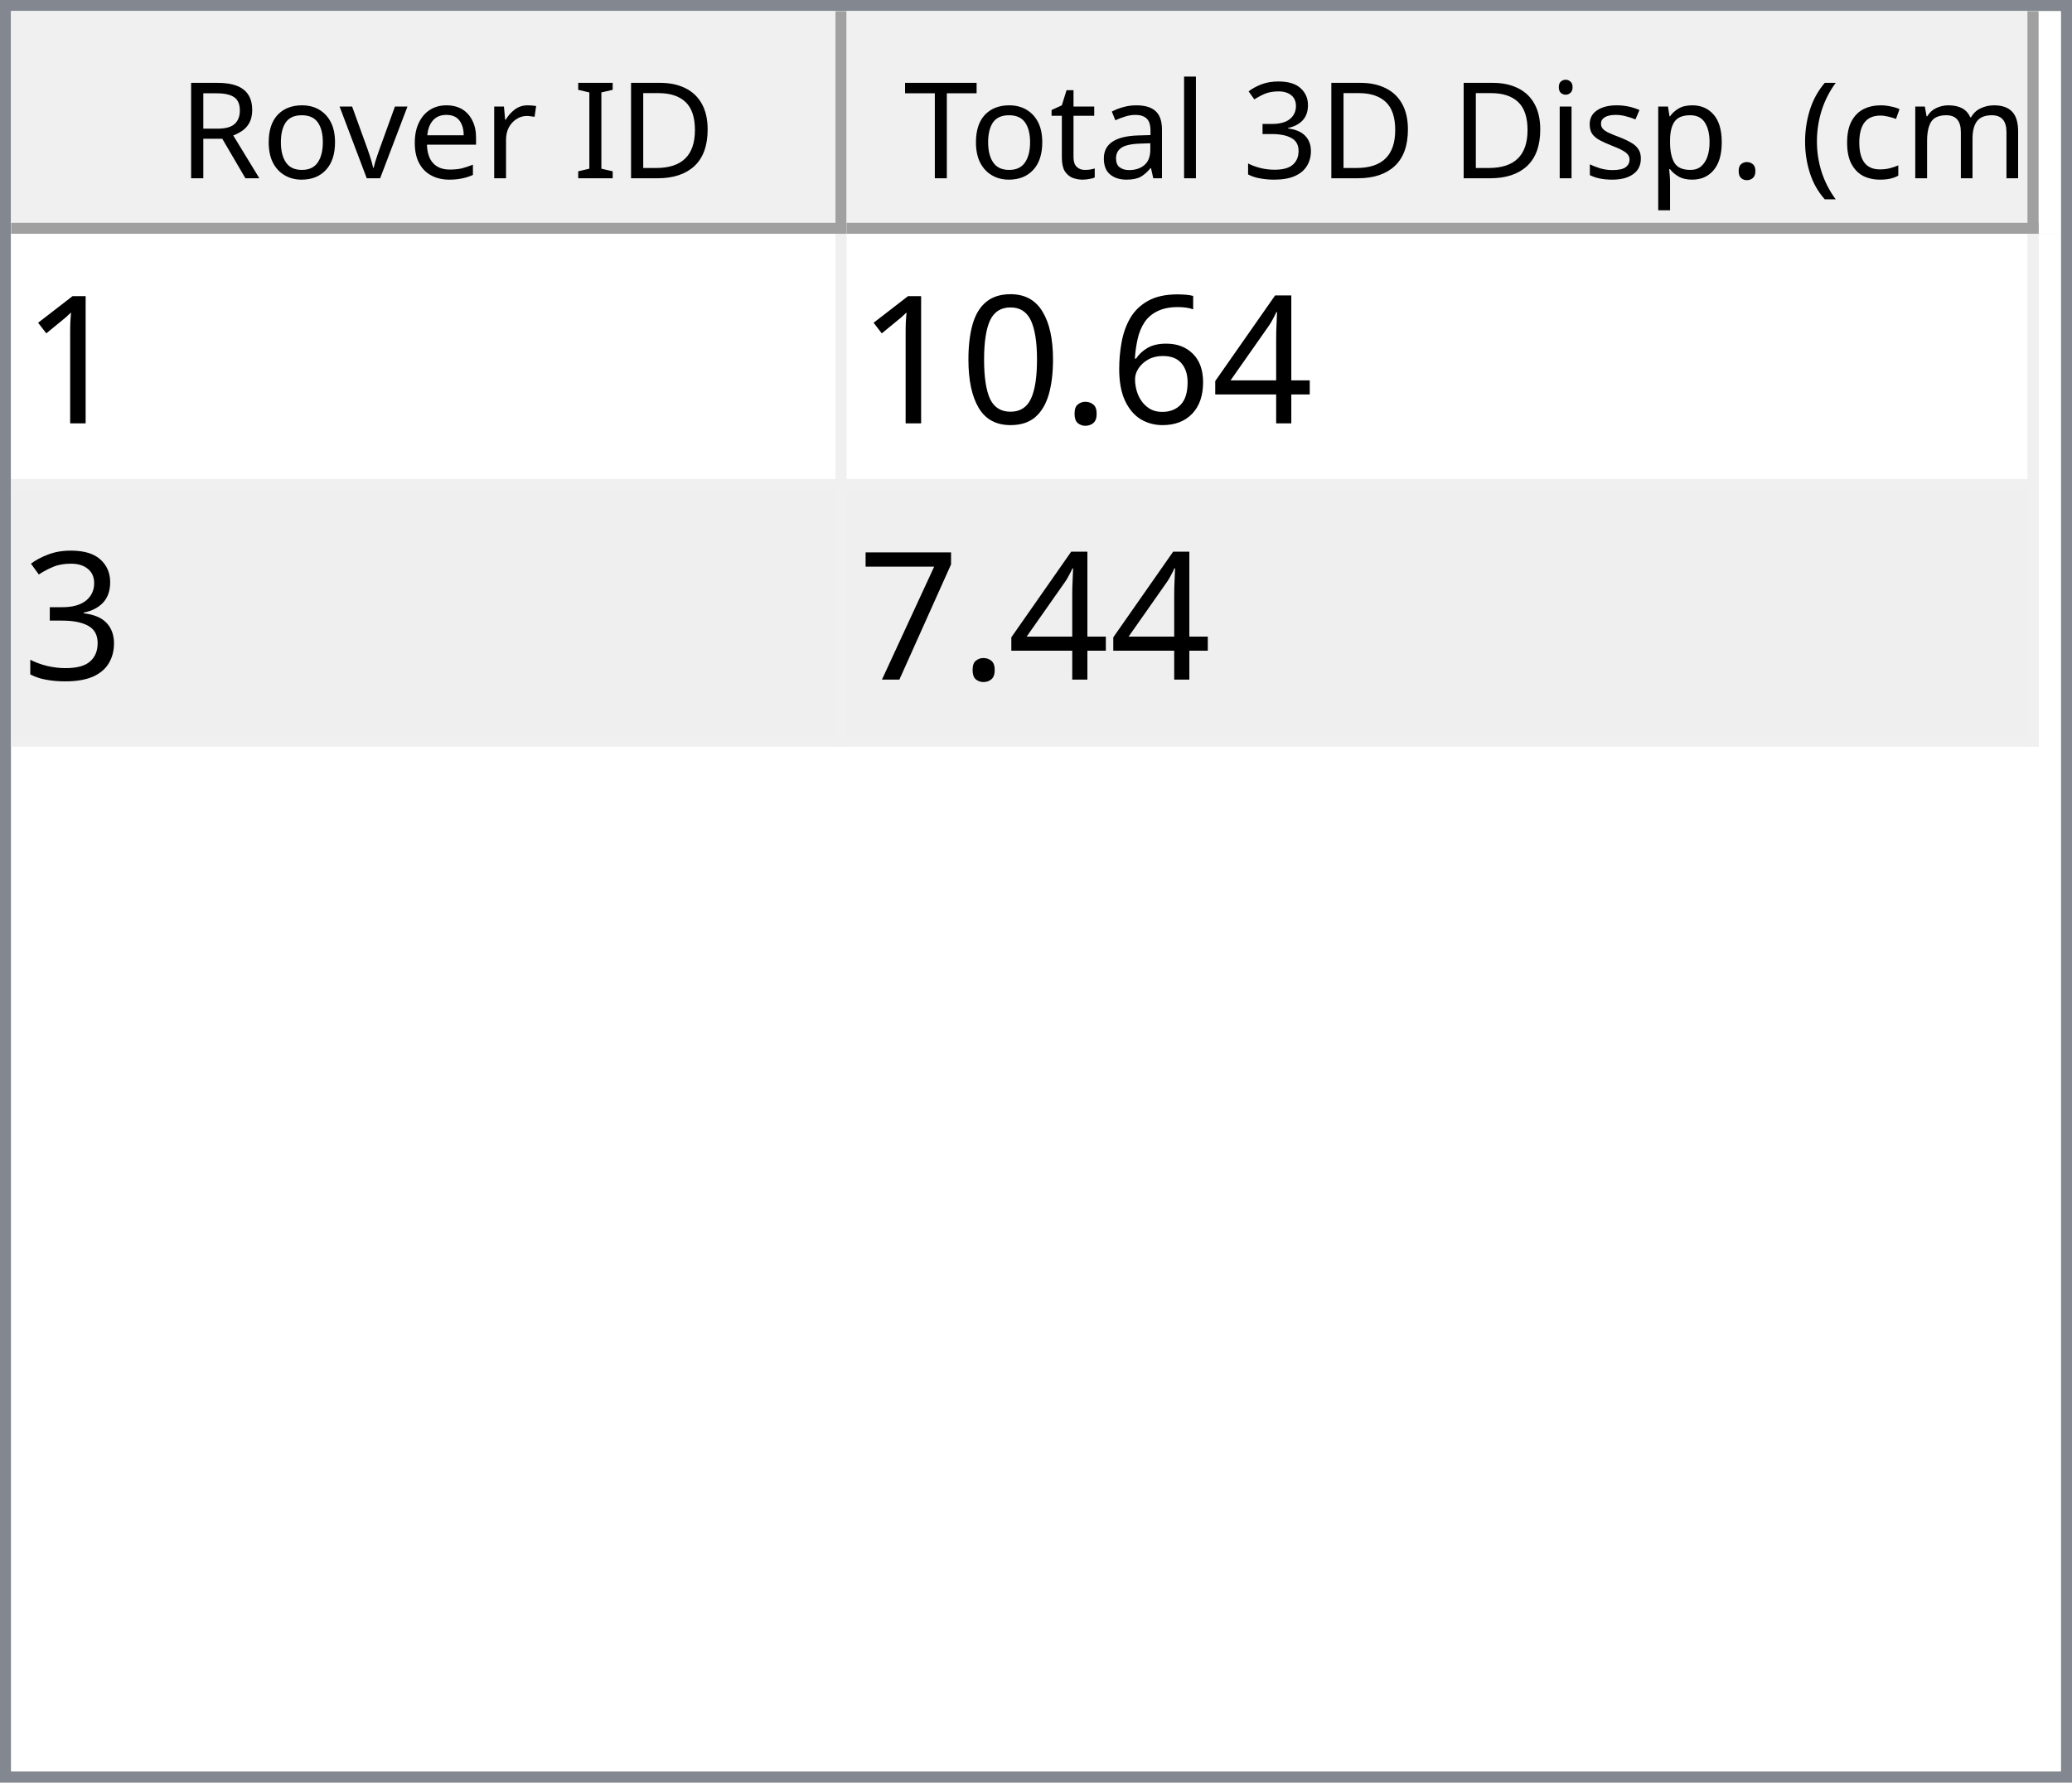
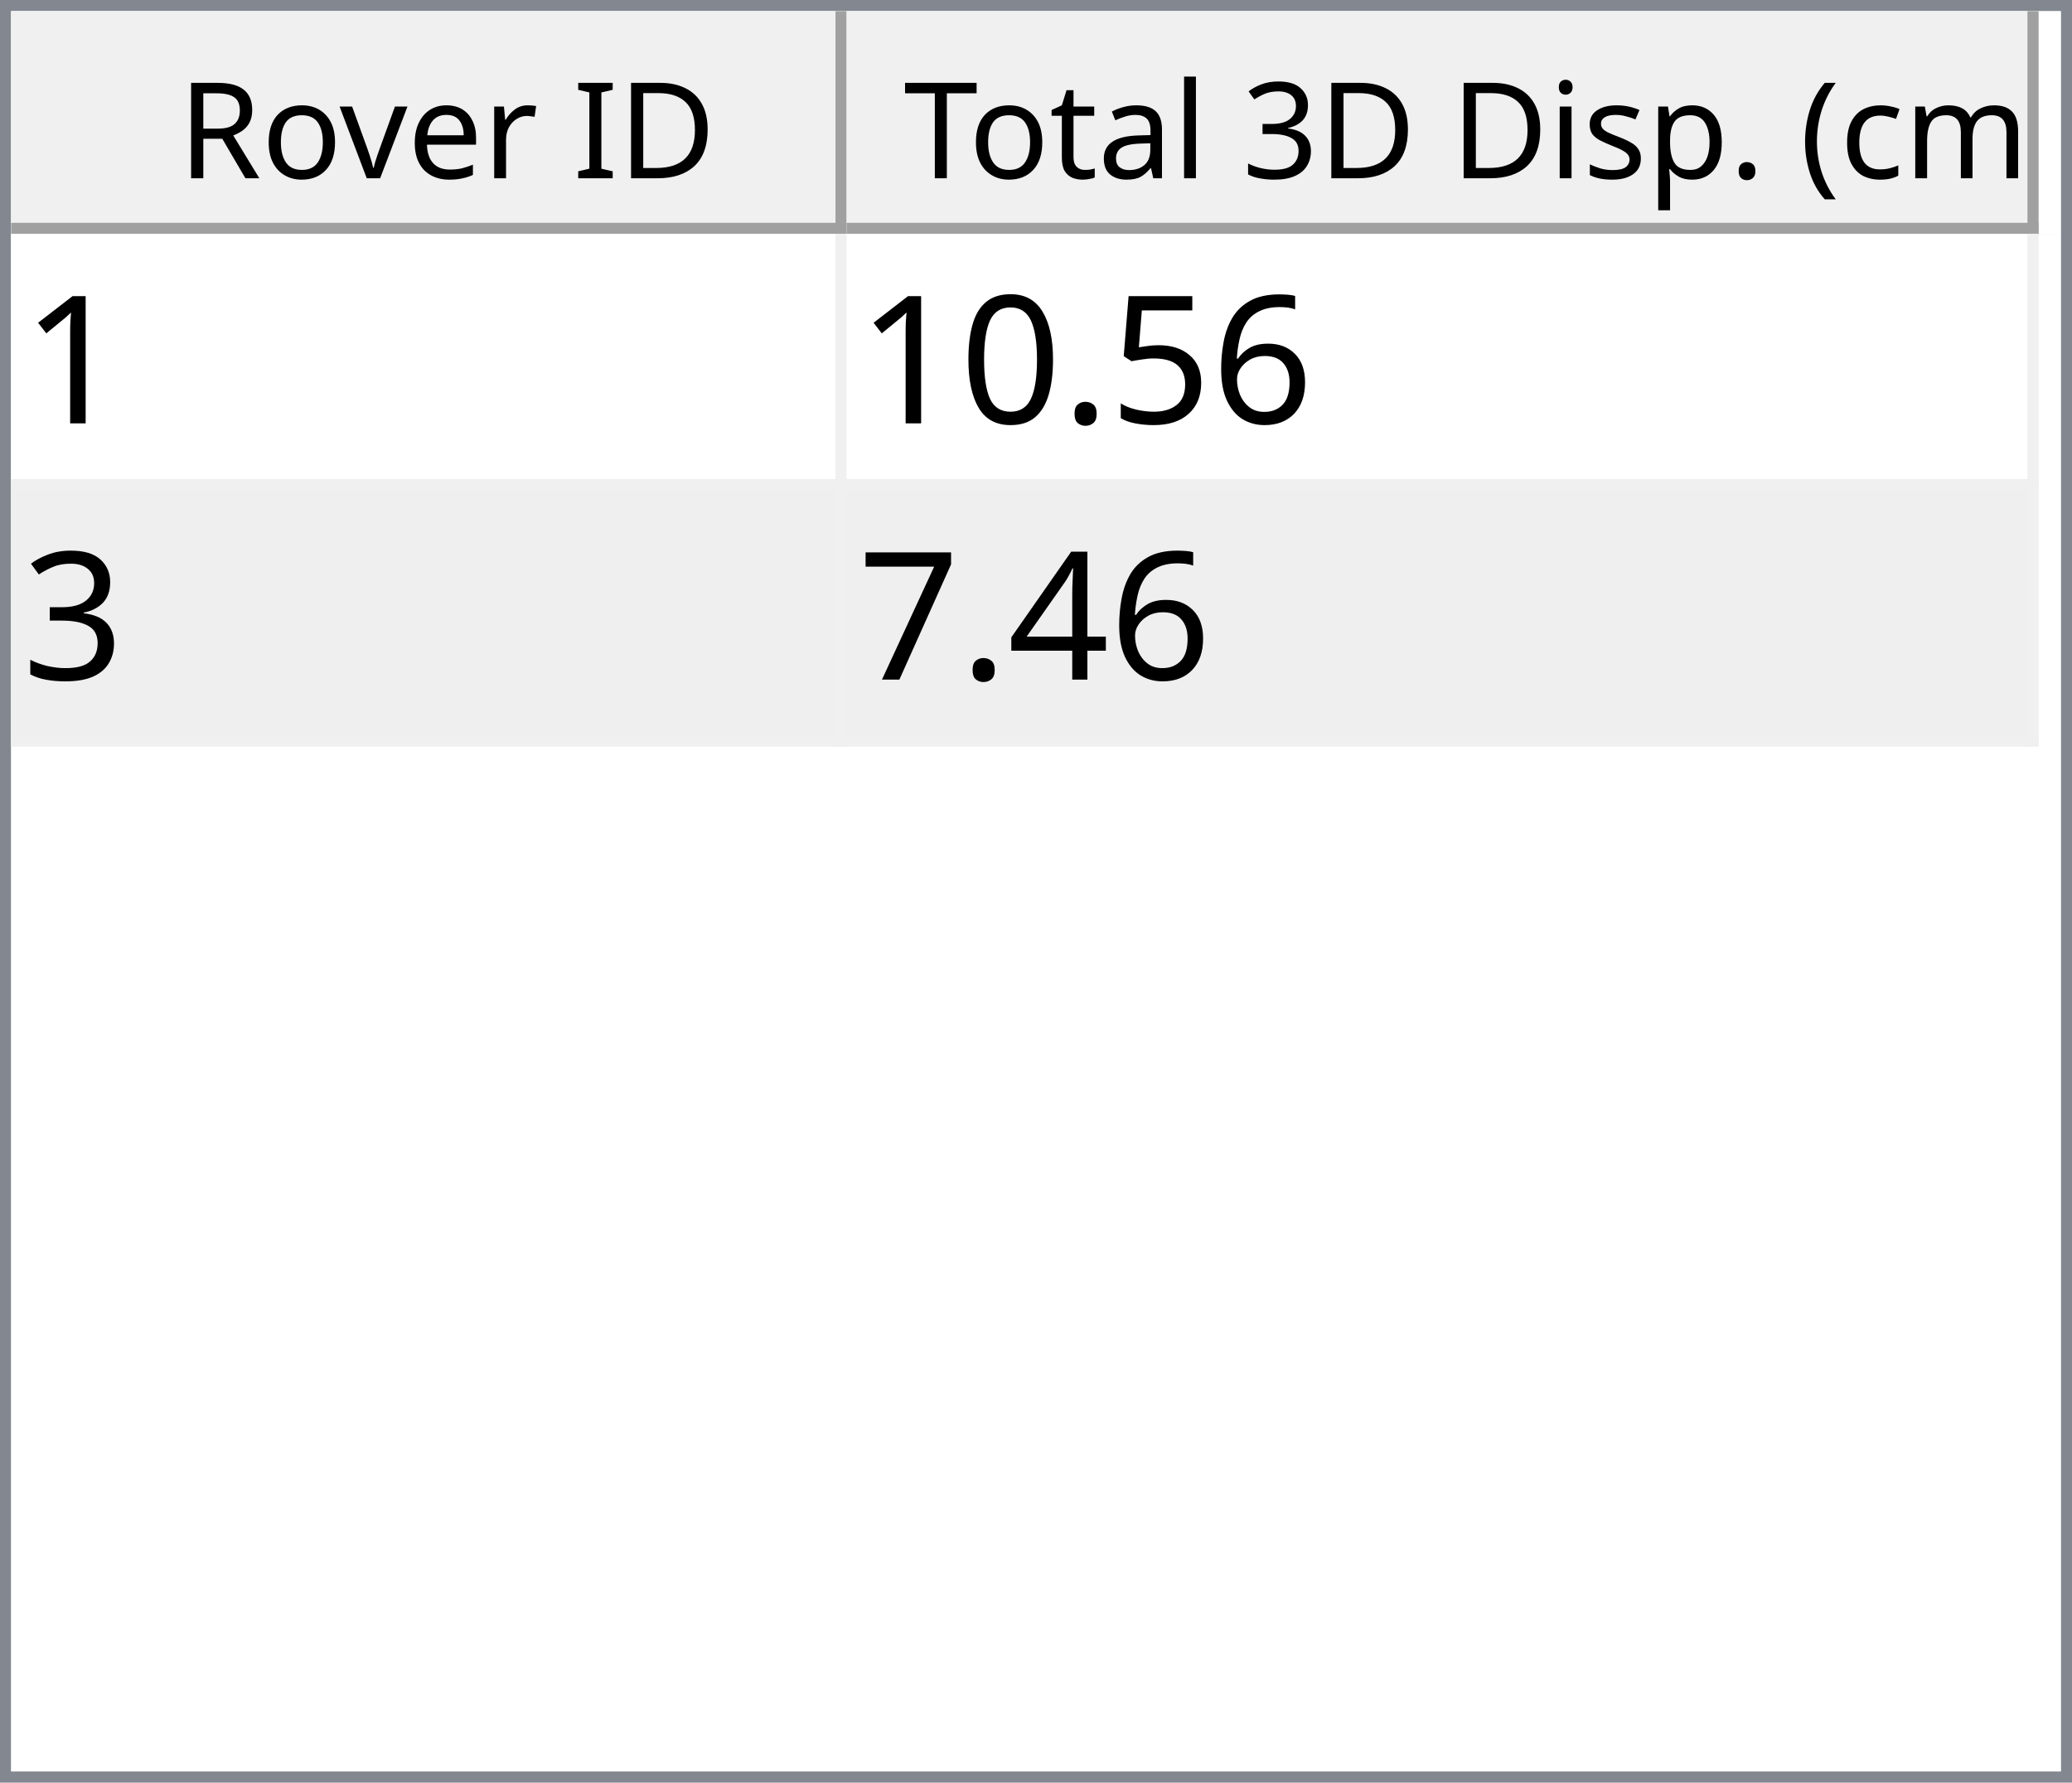
<svg xmlns="http://www.w3.org/2000/svg" style="fill-opacity:1; color-rendering:auto; color-interpolation:auto; text-rendering:auto; stroke:black; stroke-linecap:square; stroke-miterlimit:10; shape-rendering:auto; stroke-opacity:1; fill:black; stroke-dasharray:none; font-weight:normal; stroke-width:1; font-family:'Dialog'; font-style:normal; stroke-linejoin:miter; font-size:12px; stroke-dashoffset:0; image-rendering:auto;" width="186" height="160">
  <defs id="genericDefs" />
  <g>
    <defs id="defs1">
      <clipPath clipPathUnits="userSpaceOnUse" id="clipPath1">
        <path d="M0 0 L186 0 L186 160 L0 160 L0 0 Z" />
      </clipPath>
      <clipPath clipPathUnits="userSpaceOnUse" id="clipPath2">
        <path d="M0 0 L0 160 L186 160 L186 0 Z" />
      </clipPath>
      <clipPath clipPathUnits="userSpaceOnUse" id="clipPath3">
        <path d="M0 0 L0 20 L184 20 L184 0 Z" />
      </clipPath>
      <clipPath clipPathUnits="userSpaceOnUse" id="clipPath4">
        <path d="M0 0 L0 20 L75 20 L75 0 Z" />
      </clipPath>
      <clipPath clipPathUnits="userSpaceOnUse" id="clipPath5">
        <path d="M1 1 L1 19 L74 19 L74 1 Z" />
      </clipPath>
      <clipPath clipPathUnits="userSpaceOnUse" id="clipPath6">
        <path d="M0 0 L0 18 L73 18 L73 0 Z" />
      </clipPath>
      <clipPath clipPathUnits="userSpaceOnUse" id="clipPath7">
        <path d="M-0.5 -0.5 L-0.5 19.5 L74.5 19.5 L74.5 -0.5 Z" />
      </clipPath>
      <clipPath clipPathUnits="userSpaceOnUse" id="clipPath8">
        <path d="M0 0 L0 20 L107 20 L107 0 Z" />
      </clipPath>
      <clipPath clipPathUnits="userSpaceOnUse" id="clipPath9">
        <path d="M1 1 L1 19 L106 19 L106 1 Z" />
      </clipPath>
      <clipPath clipPathUnits="userSpaceOnUse" id="clipPath10">
        <path d="M0 0 L0 18 L105 18 L105 0 Z" />
      </clipPath>
      <clipPath clipPathUnits="userSpaceOnUse" id="clipPath11">
        <path d="M-0.5 -0.5 L-0.5 19.5 L106.5 19.5 L106.5 -0.5 Z" />
      </clipPath>
      <clipPath clipPathUnits="userSpaceOnUse" id="clipPath12">
        <path d="M0 0 L0 138 L184 138 L184 0 Z" />
      </clipPath>
      <clipPath clipPathUnits="userSpaceOnUse" id="clipPath13">
        <path d="M0 0 L0 46 L182 46 L182 0 Z" />
      </clipPath>
      <clipPath clipPathUnits="userSpaceOnUse" id="clipPath14">
        <path d="M-0.5 -0.5 L-0.5 45.5 L181.5 45.5 L181.5 -0.5 Z" />
      </clipPath>
      <clipPath clipPathUnits="userSpaceOnUse" id="clipPath15">
        <path d="M0 0 L0 22 L74 22 L74 0 Z" />
      </clipPath>
      <clipPath clipPathUnits="userSpaceOnUse" id="clipPath16">
        <path d="M0 0 L0 22 L106 22 L106 0 Z" />
      </clipPath>
      <font horiz-adv-x="64.551" id="font1">
        <font-face ascent="107.91" descent="25.098" units-per-em="100" style="font-style:normal; font-family:Segoe UI; font-weight:normal;" />
        <missing-glyph horiz-adv-x="64.551" d="M8.109 0 L8.109 68.266 L56.453 68.266 L56.453 0 L8.109 0 ZM15.328 7.234 L49.219 7.234 L49.219 61.031 L15.328 61.031 L15.328 7.234 Z" />
        <glyph unicode="D" horiz-adv-x="70.117" d="M9.188 0 L9.188 70.016 L28.516 70.016 Q65.531 70.016 65.531 35.891 Q65.531 19.672 55.25 9.836 Q44.969 0 27.734 0 L9.188 0 ZM17.391 62.594 L17.391 7.422 L27.828 7.422 Q41.609 7.422 49.273 14.797 Q56.938 22.172 56.938 35.688 Q56.938 62.594 28.328 62.594 L17.391 62.594 Z" />
        <glyph unicode="I" horiz-adv-x="26.611" d="M17.391 0 L9.188 0 L9.188 70.016 L17.391 70.016 L17.391 0 Z" />
        <glyph unicode=" " horiz-adv-x="27.393" d="" />
        <glyph unicode="r" horiz-adv-x="34.766" d="M34.188 41.891 Q32.078 43.5 28.125 43.5 Q23 43.5 19.555 38.672 Q16.109 33.844 16.109 25.484 L16.109 0 L8.109 0 L8.109 50 L16.109 50 L16.109 39.703 L16.312 39.703 Q18.016 44.969 21.531 47.922 Q25.047 50.875 29.391 50.875 Q32.516 50.875 34.188 50.203 L34.188 41.891 Z" />
        <glyph unicode="e" horiz-adv-x="52.295" d="M48.297 23 L12.984 23 Q13.188 14.656 17.484 10.109 Q21.781 5.562 29.297 5.562 Q37.75 5.562 44.828 11.141 L44.828 3.609 Q38.234 -1.172 27.391 -1.172 Q16.797 -1.172 10.742 5.641 Q4.688 12.453 4.688 24.812 Q4.688 36.469 11.305 43.82 Q17.922 51.172 27.734 51.172 Q37.547 51.172 42.922 44.828 Q48.297 38.484 48.297 27.203 L48.297 23 ZM40.094 29.781 Q40.047 36.719 36.75 40.578 Q33.453 44.438 27.594 44.438 Q21.922 44.438 17.969 40.383 Q14.016 36.328 13.094 29.781 L40.094 29.781 Z" />
        <glyph unicode="v" horiz-adv-x="47.9" d="M47.406 50 L27.484 0 L19.625 0 L0.688 50 L9.469 50 L22.172 13.672 Q23.578 9.672 23.922 6.688 L24.125 6.688 Q24.609 10.453 25.688 13.484 L38.969 50 L47.406 50 Z" />
        <glyph unicode="o" horiz-adv-x="58.594" d="M29 -1.172 Q17.922 -1.172 11.305 5.836 Q4.688 12.844 4.688 24.422 Q4.688 37.016 11.57 44.094 Q18.453 51.172 30.172 51.172 Q41.359 51.172 47.633 44.289 Q53.906 37.406 53.906 25.203 Q53.906 13.234 47.141 6.031 Q40.375 -1.172 29 -1.172 ZM29.594 44.438 Q21.875 44.438 17.383 39.188 Q12.891 33.938 12.891 24.703 Q12.891 15.828 17.43 10.695 Q21.969 5.562 29.594 5.562 Q37.359 5.562 41.531 10.594 Q45.703 15.625 45.703 24.906 Q45.703 34.281 41.531 39.359 Q37.359 44.438 29.594 44.438 Z" />
        <glyph unicode="R" horiz-adv-x="59.814" d="M59.375 0 L49.609 0 L37.891 19.625 Q36.281 22.359 34.766 24.289 Q33.25 26.219 31.664 27.438 Q30.078 28.656 28.25 29.219 Q26.422 29.781 24.125 29.781 L17.391 29.781 L17.391 0 L9.188 0 L9.188 70.016 L30.078 70.016 Q34.672 70.016 38.555 68.867 Q42.438 67.719 45.289 65.375 Q48.141 63.031 49.758 59.547 Q51.375 56.062 51.375 51.375 Q51.375 47.703 50.273 44.656 Q49.172 41.609 47.148 39.211 Q45.125 36.812 42.266 35.133 Q39.406 33.453 35.844 32.516 L35.844 32.328 Q37.594 31.547 38.891 30.547 Q40.188 29.547 41.359 28.18 Q42.531 26.812 43.68 25.078 Q44.828 23.344 46.234 21.047 L59.375 0 ZM17.391 62.594 L17.391 37.203 L28.516 37.203 Q31.594 37.203 34.203 38.133 Q36.812 39.062 38.719 40.797 Q40.625 42.531 41.703 45.047 Q42.781 47.562 42.781 50.688 Q42.781 56.297 39.141 59.445 Q35.5 62.594 28.609 62.594 L17.391 62.594 Z" />
        <glyph unicode=")" horiz-adv-x="30.176" d="M8.297 -15.922 L1.172 -15.922 Q16.406 2.344 16.406 26.812 Q16.406 51.469 1.078 70.016 L8.297 70.016 Q23.531 52.156 23.531 26.703 Q23.531 1.375 8.297 -15.922 Z" />
        <glyph unicode="m" horiz-adv-x="86.133" d="M79.109 0 L71.094 0 L71.094 28.719 Q71.094 37.016 68.531 40.727 Q65.969 44.438 59.906 44.438 Q54.781 44.438 51.195 39.75 Q47.609 35.062 47.609 28.516 L47.609 0 L39.594 0 L39.594 29.688 Q39.594 44.438 28.219 44.438 Q22.953 44.438 19.531 40.016 Q16.109 35.594 16.109 28.516 L16.109 0 L8.109 0 L8.109 50 L16.109 50 L16.109 42.094 L16.312 42.094 Q21.625 51.172 31.844 51.172 Q36.969 51.172 40.773 48.312 Q44.578 45.453 46 40.828 Q51.562 51.172 62.594 51.172 Q79.109 51.172 79.109 30.812 L79.109 0 Z" />
        <glyph unicode="c" horiz-adv-x="46.191" d="M42.188 2.297 Q36.422 -1.172 28.516 -1.172 Q17.828 -1.172 11.258 5.789 Q4.688 12.75 4.688 23.828 Q4.688 36.188 11.766 43.68 Q18.844 51.172 30.672 51.172 Q37.25 51.172 42.281 48.734 L42.281 40.531 Q36.719 44.438 30.375 44.438 Q22.703 44.438 17.797 38.945 Q12.891 33.453 12.891 24.516 Q12.891 15.719 17.508 10.641 Q22.125 5.562 29.891 5.562 Q36.422 5.562 42.188 9.906 L42.188 2.297 Z" />
        <glyph unicode="(" horiz-adv-x="30.176" d="M29.109 -15.922 L21.969 -15.922 Q6.844 1.375 6.844 26.703 Q6.844 52.156 21.969 70.016 L29.203 70.016 Q13.875 51.469 13.875 26.812 Q13.875 2.344 29.109 -15.922 Z" />
        <glyph unicode="." horiz-adv-x="21.68" d="M10.891 -1.078 Q8.641 -1.078 7.055 0.539 Q5.469 2.156 5.469 4.391 Q5.469 6.641 7.055 8.273 Q8.641 9.906 10.891 9.906 Q13.188 9.906 14.797 8.273 Q16.406 6.641 16.406 4.391 Q16.406 2.156 14.797 0.539 Q13.188 -1.078 10.891 -1.078 Z" />
        <glyph unicode="p" horiz-adv-x="58.789" d="M16.312 7.234 L16.109 7.234 L16.109 -23 L8.109 -23 L8.109 50 L16.109 50 L16.109 41.219 L16.312 41.219 Q22.219 51.172 33.594 51.172 Q43.266 51.172 48.688 44.461 Q54.109 37.75 54.109 26.469 Q54.109 13.922 48 6.375 Q41.891 -1.172 31.297 -1.172 Q21.578 -1.172 16.312 7.234 ZM16.109 27.391 L16.109 20.406 Q16.109 14.203 20.141 9.883 Q24.172 5.562 30.375 5.562 Q37.641 5.562 41.773 11.133 Q45.906 16.703 45.906 26.609 Q45.906 34.969 42.047 39.703 Q38.188 44.438 31.594 44.438 Q24.609 44.438 20.359 39.578 Q16.109 34.719 16.109 27.391 Z" />
        <glyph unicode="s" horiz-adv-x="42.432" d="M5.078 1.812 L5.078 10.406 Q11.625 5.562 19.484 5.562 Q30.031 5.562 30.031 12.594 Q30.031 14.594 29.125 15.992 Q28.219 17.391 26.68 18.461 Q25.141 19.531 23.07 20.383 Q21 21.234 18.609 22.172 Q15.281 23.484 12.766 24.828 Q10.25 26.172 8.57 27.859 Q6.891 29.547 6.031 31.695 Q5.172 33.844 5.172 36.719 Q5.172 40.234 6.789 42.945 Q8.406 45.656 11.086 47.484 Q13.766 49.312 17.211 50.242 Q20.656 51.172 24.312 51.172 Q30.812 51.172 35.938 48.922 L35.938 40.828 Q30.422 44.438 23.25 44.438 Q21 44.438 19.195 43.922 Q17.391 43.406 16.094 42.477 Q14.797 41.547 14.086 40.258 Q13.375 38.969 13.375 37.406 Q13.375 35.453 14.086 34.133 Q14.797 32.812 16.164 31.789 Q17.531 30.766 19.484 29.938 Q21.438 29.109 23.922 28.125 Q27.25 26.859 29.883 25.516 Q32.516 24.172 34.375 22.484 Q36.234 20.797 37.234 18.602 Q38.234 16.406 38.234 13.375 Q38.234 9.672 36.602 6.938 Q34.969 4.203 32.234 2.398 Q29.5 0.594 25.93 -0.289 Q22.359 -1.172 18.453 -1.172 Q10.75 -1.172 5.078 1.812 Z" />
        <glyph unicode="i" horiz-adv-x="24.219" d="M12.203 62.703 Q10.062 62.703 8.547 64.164 Q7.031 65.625 7.031 67.875 Q7.031 70.125 8.547 71.609 Q10.062 73.094 12.203 73.094 Q14.406 73.094 15.945 71.609 Q17.484 70.125 17.484 67.875 Q17.484 65.719 15.945 64.211 Q14.406 62.703 12.203 62.703 ZM16.109 0 L8.109 0 L8.109 50 L16.109 50 L16.109 0 Z" />
        <glyph unicode="3" horiz-adv-x="53.906" d="M46.531 19.828 Q46.531 15.094 44.75 11.211 Q42.969 7.328 39.719 4.57 Q36.469 1.812 31.93 0.297 Q27.391 -1.219 21.922 -1.219 Q11.922 -1.219 6 2.594 L6 11.188 Q13.094 5.609 22.219 5.609 Q25.875 5.609 28.828 6.539 Q31.781 7.469 33.906 9.227 Q36.031 10.984 37.18 13.477 Q38.328 15.969 38.328 19.094 Q38.328 32.812 18.797 32.812 L12.984 32.812 L12.984 39.594 L18.5 39.594 Q35.797 39.594 35.797 52.484 Q35.797 64.406 22.609 64.406 Q15.188 64.406 8.688 59.422 L8.688 67.188 Q15.375 71.188 24.609 71.188 Q29 71.188 32.57 69.969 Q36.141 68.75 38.68 66.555 Q41.219 64.359 42.609 61.281 Q44 58.203 44 54.5 Q44 40.672 30.031 36.719 L30.031 36.531 Q33.594 36.141 36.625 34.797 Q39.656 33.453 41.852 31.305 Q44.047 29.156 45.289 26.25 Q46.531 23.344 46.531 19.828 Z" />
        <glyph unicode="l" horiz-adv-x="24.219" d="M16.109 0 L8.109 0 L8.109 74.031 L16.109 74.031 L16.109 0 Z" />
        <glyph unicode="a" horiz-adv-x="50.879" d="M43.891 0 L35.891 0 L35.891 7.812 L35.688 7.812 Q30.469 -1.172 20.312 -1.172 Q12.844 -1.172 8.617 2.781 Q4.391 6.734 4.391 13.281 Q4.391 27.297 20.906 29.594 L35.891 31.688 Q35.891 44.438 25.594 44.438 Q16.547 44.438 9.281 38.281 L9.281 46.484 Q16.656 51.172 26.266 51.172 Q43.891 51.172 43.891 32.516 L43.891 0 ZM35.891 25.297 L23.828 23.641 Q18.266 22.859 15.43 20.875 Q12.594 18.891 12.594 13.875 Q12.594 10.203 15.211 7.883 Q17.828 5.562 22.172 5.562 Q28.125 5.562 32.008 9.742 Q35.891 13.922 35.891 20.312 L35.891 25.297 Z" />
        <glyph unicode="t" horiz-adv-x="33.887" d="M31.297 0.484 Q28.469 -1.078 23.828 -1.078 Q10.688 -1.078 10.688 13.578 L10.688 43.172 L2.094 43.172 L2.094 50 L10.688 50 L10.688 62.203 L18.703 64.797 L18.703 50 L31.297 50 L31.297 43.172 L18.703 43.172 L18.703 14.984 Q18.703 9.969 20.414 7.82 Q22.125 5.672 26.078 5.672 Q29.109 5.672 31.297 7.328 L31.297 0.484 Z" />
        <glyph unicode="T" horiz-adv-x="52.393" d="M50.594 62.594 L30.375 62.594 L30.375 0 L22.172 0 L22.172 62.594 L2 62.594 L2 70.016 L50.594 70.016 L50.594 62.594 Z" />
      </font>
      <font horiz-adv-x="75.0" id="font2">
        <font-face ascent="100.537" descent="21.973" units-per-em="100" style="font-style:normal; font-family:sans-serif; font-weight:normal;" />
        <missing-glyph horiz-adv-x="75.0" d="M12.5 0 L12.5 62.5 L62.5 62.5 L62.5 0 L12.5 0 ZM14.062 1.562 L60.938 1.562 L60.938 60.938 L14.062 60.938 L14.062 1.562 Z" />
        <glyph unicode="1" horiz-adv-x="55.615" d="M37.25 0 L28.469 0 L28.469 56 Q25.297 52.984 20.141 49.953 Q14.984 46.922 10.891 45.406 L10.891 53.906 Q18.266 57.375 23.781 62.305 Q29.297 67.234 31.594 71.875 L37.25 71.875 L37.25 0 Z" />
-         <glyph unicode="4" horiz-adv-x="55.615" d="M32.328 0 L32.328 17.141 L1.266 17.141 L1.266 25.203 L33.938 71.578 L41.109 71.578 L41.109 25.203 L50.781 25.203 L50.781 17.141 L41.109 17.141 L41.109 0 L32.328 0 ZM32.328 25.203 L32.328 57.469 L9.906 25.203 L32.328 25.203 Z" />
        <glyph unicode="6" horiz-adv-x="55.615" d="M49.75 54.047 L41.016 53.375 Q39.844 58.547 37.703 60.891 Q34.125 64.656 28.906 64.656 Q24.703 64.656 21.531 62.312 Q17.391 59.281 14.992 53.469 Q12.594 47.656 12.5 36.922 Q15.672 41.75 20.266 44.094 Q24.859 46.438 29.891 46.438 Q38.672 46.438 44.852 39.969 Q51.031 33.5 51.031 23.25 Q51.031 16.5 48.125 10.719 Q45.219 4.938 40.141 1.859 Q35.062 -1.219 28.609 -1.219 Q17.625 -1.219 10.695 6.859 Q3.766 14.938 3.766 33.5 Q3.766 54.25 11.422 63.672 Q18.109 71.875 29.438 71.875 Q37.891 71.875 43.289 67.141 Q48.688 62.406 49.75 54.047 ZM13.875 23.188 Q13.875 18.656 15.797 14.508 Q17.719 10.359 21.188 8.18 Q24.656 6 28.469 6 Q34.031 6 38.039 10.492 Q42.047 14.984 42.047 22.703 Q42.047 30.125 38.086 34.398 Q34.125 38.672 28.125 38.672 Q22.172 38.672 18.023 34.398 Q13.875 30.125 13.875 23.188 Z" />
+         <glyph unicode="5" horiz-adv-x="55.615" d="M4.156 18.75 L13.375 19.531 Q14.406 12.797 18.141 9.398 Q21.875 6 27.156 6 Q33.5 6 37.891 10.789 Q42.281 15.578 42.281 23.484 Q42.281 31 38.062 35.352 Q33.844 39.703 27 39.703 Q22.75 39.703 19.336 37.773 Q15.922 35.844 13.969 32.766 L5.719 33.844 L12.641 70.609 L48.25 70.609 L48.25 62.203 L19.672 62.203 L15.828 42.969 Q22.266 47.469 29.344 47.469 Q38.719 47.469 45.164 40.969 Q51.609 34.469 51.609 24.266 Q51.609 14.547 45.953 7.469 Q39.062 -1.219 27.156 -1.219 Q17.391 -1.219 11.211 4.25 Q5.031 9.719 4.156 18.75 Z" />
        <glyph unicode="." horiz-adv-x="27.783" d="M9.078 0 L9.078 10.016 L19.094 10.016 L19.094 0 L9.078 0 Z" />
        <glyph unicode="0" horiz-adv-x="55.615" d="M4.156 35.297 Q4.156 48 6.766 55.742 Q9.375 63.484 14.523 67.68 Q19.672 71.875 27.484 71.875 Q33.25 71.875 37.594 69.555 Q41.938 67.234 44.773 62.867 Q47.609 58.5 49.219 52.227 Q50.828 45.953 50.828 35.297 Q50.828 22.703 48.242 14.969 Q45.656 7.234 40.508 3.008 Q35.359 -1.219 27.484 -1.219 Q17.141 -1.219 11.234 6.203 Q4.156 15.141 4.156 35.297 ZM13.188 35.297 Q13.188 17.672 17.312 11.836 Q21.438 6 27.484 6 Q33.547 6 37.672 11.859 Q41.797 17.719 41.797 35.297 Q41.797 52.984 37.672 58.789 Q33.547 64.594 27.391 64.594 Q21.344 64.594 17.719 59.469 Q13.188 52.938 13.188 35.297 Z" />
        <glyph unicode="3" horiz-adv-x="55.615" d="M4.203 18.891 L12.984 20.062 Q14.5 12.594 18.141 9.297 Q21.781 6 27 6 Q33.203 6 37.477 10.297 Q41.75 14.594 41.75 20.953 Q41.75 27 37.797 30.93 Q33.844 34.859 27.734 34.859 Q25.25 34.859 21.531 33.891 L22.516 41.609 Q23.391 41.5 23.922 41.5 Q29.547 41.5 34.039 44.43 Q38.531 47.359 38.531 53.469 Q38.531 58.297 35.258 61.477 Q31.984 64.656 26.812 64.656 Q21.688 64.656 18.266 61.43 Q14.844 58.203 13.875 51.766 L5.078 53.328 Q6.688 62.156 12.398 67.016 Q18.109 71.875 26.609 71.875 Q32.469 71.875 37.398 69.359 Q42.328 66.844 44.945 62.5 Q47.562 58.156 47.562 53.266 Q47.562 48.641 45.07 44.828 Q42.578 41.016 37.703 38.766 Q44.047 37.312 47.562 32.695 Q51.078 28.078 51.078 21.141 Q51.078 11.766 44.242 5.25 Q37.406 -1.266 26.953 -1.266 Q17.531 -1.266 11.305 4.352 Q5.078 9.969 4.203 18.891 Z" />
+         <glyph unicode="4" horiz-adv-x="55.615" d="M32.328 0 L32.328 17.141 L1.266 17.141 L1.266 25.203 L33.938 71.578 L41.109 71.578 L41.109 25.203 L50.781 25.203 L50.781 17.141 L41.109 17.141 L41.109 0 L32.328 0 ZM32.328 25.203 L32.328 57.469 L9.906 25.203 L32.328 25.203 Z" />
        <glyph unicode="7" horiz-adv-x="55.615" d="M4.734 62.203 L4.734 70.656 L51.078 70.656 L51.078 63.812 Q44.234 56.547 37.523 44.484 Q30.812 32.422 27.156 19.672 Q24.516 10.688 23.781 0 L14.75 0 Q14.891 8.453 18.062 20.414 Q21.234 32.375 27.172 43.484 Q33.109 54.594 39.797 62.203 L4.734 62.203 Z" />
      </font>
    </defs>
    <g style="fill:white; stroke:white;">
      <rect x="0" y="0" width="186" style="clip-path:url(#clipPath1); stroke:none;" height="160" />
    </g>
    <g style="fill:white; text-rendering:optimizeSpeed; color-rendering:optimizeSpeed; image-rendering:optimizeSpeed; shape-rendering:crispEdges; stroke:white; color-interpolation:sRGB;">
      <rect x="0" width="186" height="160" y="0" style="stroke:none;" />
      <path style="stroke:none;" d="M0 160 L186 160 L186 0 L0 0 Z" />
    </g>
    <g style="fill:rgb(240,240,240); font-family:'Segoe UI'; stroke:rgb(240,240,240);">
      <rect x="0" y="0" width="186" style="clip-path:url(#clipPath2); stroke:none;" height="160" />
    </g>
    <g style="fill:rgb(130,135,144); font-family:'Segoe UI'; stroke:rgb(130,135,144);">
      <path d="M0 0 L186 0 L186 160 L0 160 L0 0 ZM1 1 L185 1 L185 159 L1 159 L1 1 Z" style="fill-rule:evenodd; clip-path:url(#clipPath2); stroke:none;" />
    </g>
    <g style="fill:white; font-family:'Segoe UI'; stroke:white;" transform="translate(1,1)">
      <rect x="0" y="0" width="184" style="clip-path:url(#clipPath3); stroke:none;" height="20" />
    </g>
    <g style="fill:rgb(240,240,240); font-family:'Segoe UI'; stroke:rgb(240,240,240);" transform="translate(1,1)">
      <rect x="0" y="0" width="75" style="clip-path:url(#clipPath4); stroke:none;" height="20" />
    </g>
    <g style="font-family:'Segoe UI';" transform="translate(2,2)">
      <text x="14" xml:space="preserve" y="14" style="clip-path:url(#clipPath6); stroke:none;">Rover ID</text>
    </g>
    <g style="fill:rgb(160,160,160); font-family:'Segoe UI'; stroke:rgb(160,160,160); stroke-linejoin:bevel;" transform="translate(1.5,1.5)">
      <line x1="74" x2="74" y1="0" style="fill:none; clip-path:url(#clipPath7);" y2="19" />
    </g>
    <g style="fill:rgb(160,160,160); font-family:'Segoe UI'; stroke:rgb(160,160,160); stroke-linejoin:bevel;" transform="matrix(1,0,0,1,1,1) translate(0.5,0.5)">
      <line x1="0" x2="74" y1="19" style="fill:none; clip-path:url(#clipPath7);" y2="19" />
    </g>
    <g style="fill:rgb(240,240,240); font-family:'Segoe UI'; stroke:rgb(240,240,240);" transform="translate(76,1)">
      <rect x="0" y="0" width="107" style="clip-path:url(#clipPath8); stroke:none;" height="20" />
    </g>
    <g style="font-family:'Segoe UI';" transform="translate(77,2)">
      <text x="1" xml:space="preserve" y="14" style="clip-path:url(#clipPath10); stroke:none;"> Total 3D Disp. (cm)</text>
    </g>
    <g style="fill:rgb(160,160,160); font-family:'Segoe UI'; stroke:rgb(160,160,160); stroke-linejoin:bevel;" transform="translate(76.5,1.5)">
      <line x1="106" x2="106" y1="0" style="fill:none; clip-path:url(#clipPath11);" y2="19" />
    </g>
    <g style="fill:rgb(160,160,160); font-family:'Segoe UI'; stroke:rgb(160,160,160); stroke-linejoin:bevel;" transform="matrix(1,0,0,1,76,1) translate(0.5,0.5)">
      <line x1="0" x2="106" y1="19" style="fill:none; clip-path:url(#clipPath11);" y2="19" />
    </g>
    <g style="fill:white; font-family:'Segoe UI'; stroke:white;" transform="translate(1,21)">
      <rect x="0" y="0" width="184" style="clip-path:url(#clipPath12); stroke:none;" height="138" />
    </g>
    <g style="fill:rgb(240,240,240); font-size:16px; font-family:sans-serif; stroke:rgb(240,240,240);" transform="translate(1,21)">
      <rect x="0" y="0" width="182" style="clip-path:url(#clipPath13); stroke:none;" height="46" />
      <line transform="translate(0.5,0.5)" x1="0" x2="181" y1="22" style="clip-path:url(#clipPath14); fill:none; stroke-linejoin:bevel;" y2="22" />
    </g>
    <g transform="matrix(1,0,0,1,1,21) translate(0.5,0.5)" style="fill:rgb(240,240,240); font-size:16px; font-family:sans-serif; stroke:rgb(240,240,240); stroke-linejoin:bevel;">
      <line x1="0" x2="181" y1="45" style="fill:none; clip-path:url(#clipPath14);" y2="45" />
    </g>
    <g transform="matrix(1,0,0,1,1,21) translate(0.5,0.5)" style="fill:rgb(240,240,240); font-size:16px; font-family:sans-serif; stroke:rgb(240,240,240); stroke-linejoin:bevel;">
      <line x1="74" x2="74" y1="0" style="fill:none; clip-path:url(#clipPath14);" y2="45" />
    </g>
    <g transform="matrix(1,0,0,1,1,21) translate(0.5,0.5)" style="fill:rgb(240,240,240); font-size:16px; font-family:sans-serif; stroke:rgb(240,240,240); stroke-linejoin:bevel;">
      <line x1="181" x2="181" y1="0" style="fill:none; clip-path:url(#clipPath14);" y2="45" />
    </g>
    <g style="fill:white; font-size:16px; font-family:sans-serif; stroke:white;" transform="matrix(1,0,0,1,1,21)">
      <rect x="0" y="0" width="74" style="clip-path:url(#clipPath15); stroke:none;" height="22" />
      <text x="1" y="17" style="fill:black; clip-path:url(#clipPath15); stroke:none;" xml:space="preserve">1</text>
    </g>
    <g style="fill:white; font-size:16px; font-family:sans-serif; stroke:white;" transform="matrix(1,0,0,1,1,21) translate(75,0)">
      <rect x="0" y="0" width="106" style="clip-path:url(#clipPath16); stroke:none;" height="22" />
-       <text x="1" y="17" style="fill:black; clip-path:url(#clipPath16); stroke:none;" xml:space="preserve">10.64</text>
+       <text x="1" y="17" style="fill:black; clip-path:url(#clipPath16); stroke:none;" xml:space="preserve">10.56</text>
    </g>
    <g style="fill:rgb(239,239,239); font-size:16px; font-family:sans-serif; stroke:rgb(239,239,239);" transform="matrix(1,0,0,1,1,21) translate(0,23)">
      <rect x="0" y="0" width="74" style="clip-path:url(#clipPath15); stroke:none;" height="22" />
      <text x="1" y="17" style="fill:black; clip-path:url(#clipPath15); stroke:none;" xml:space="preserve">3</text>
    </g>
    <g style="fill:rgb(239,239,239); font-size:16px; font-family:sans-serif; stroke:rgb(239,239,239);" transform="matrix(1,0,0,1,1,21) translate(75,23)">
      <rect x="0" y="0" width="106" style="clip-path:url(#clipPath16); stroke:none;" height="22" />
-       <text x="1" y="17" style="fill:black; clip-path:url(#clipPath16); stroke:none;" xml:space="preserve">7.44</text>
+       <text x="1" y="17" style="fill:black; clip-path:url(#clipPath16); stroke:none;" xml:space="preserve">7.46</text>
    </g>
  </g>
</svg>
